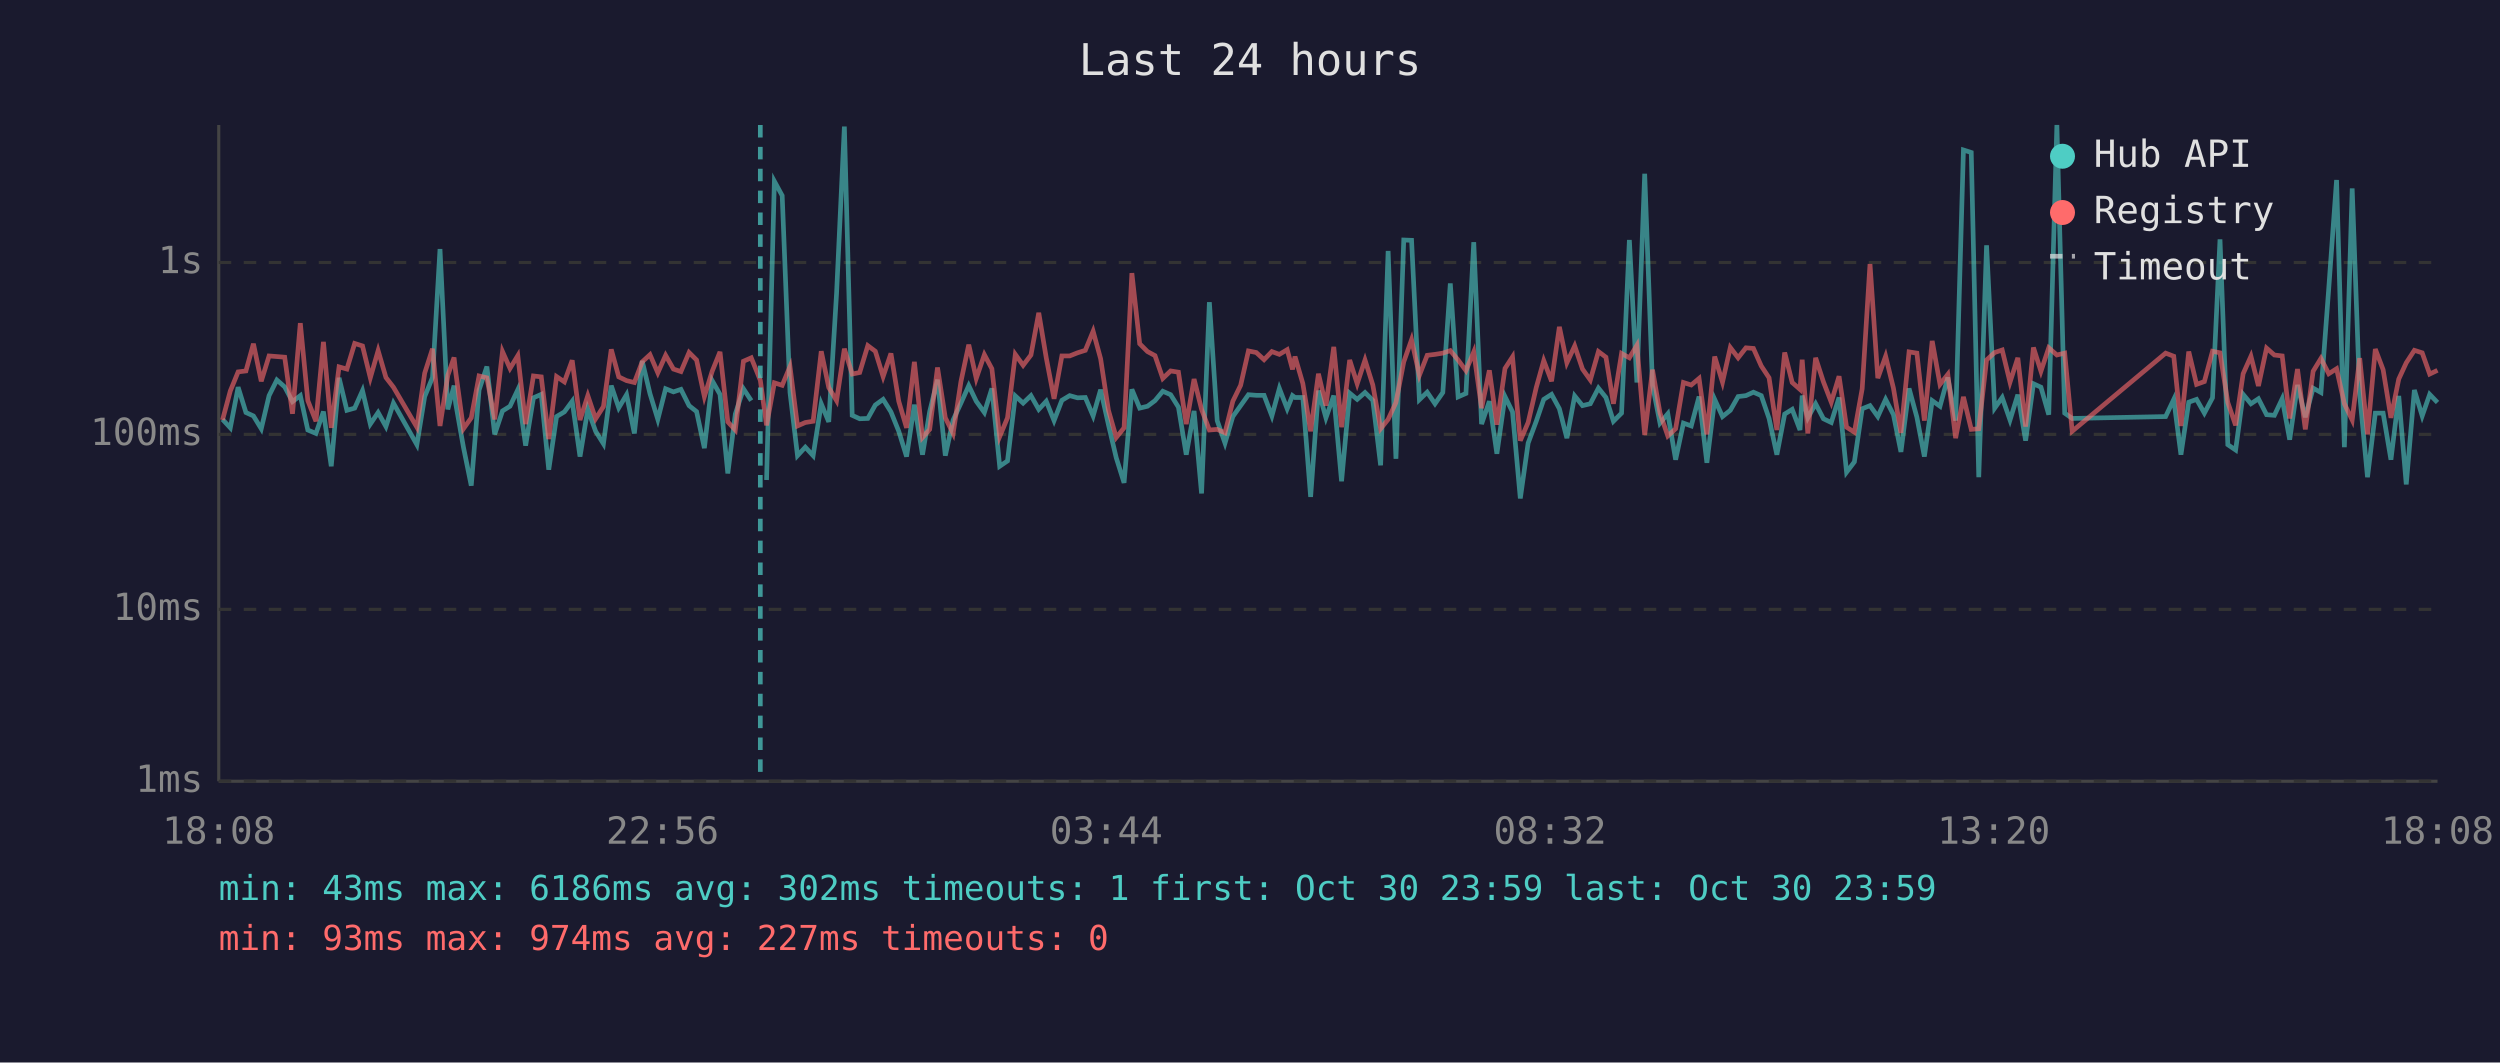
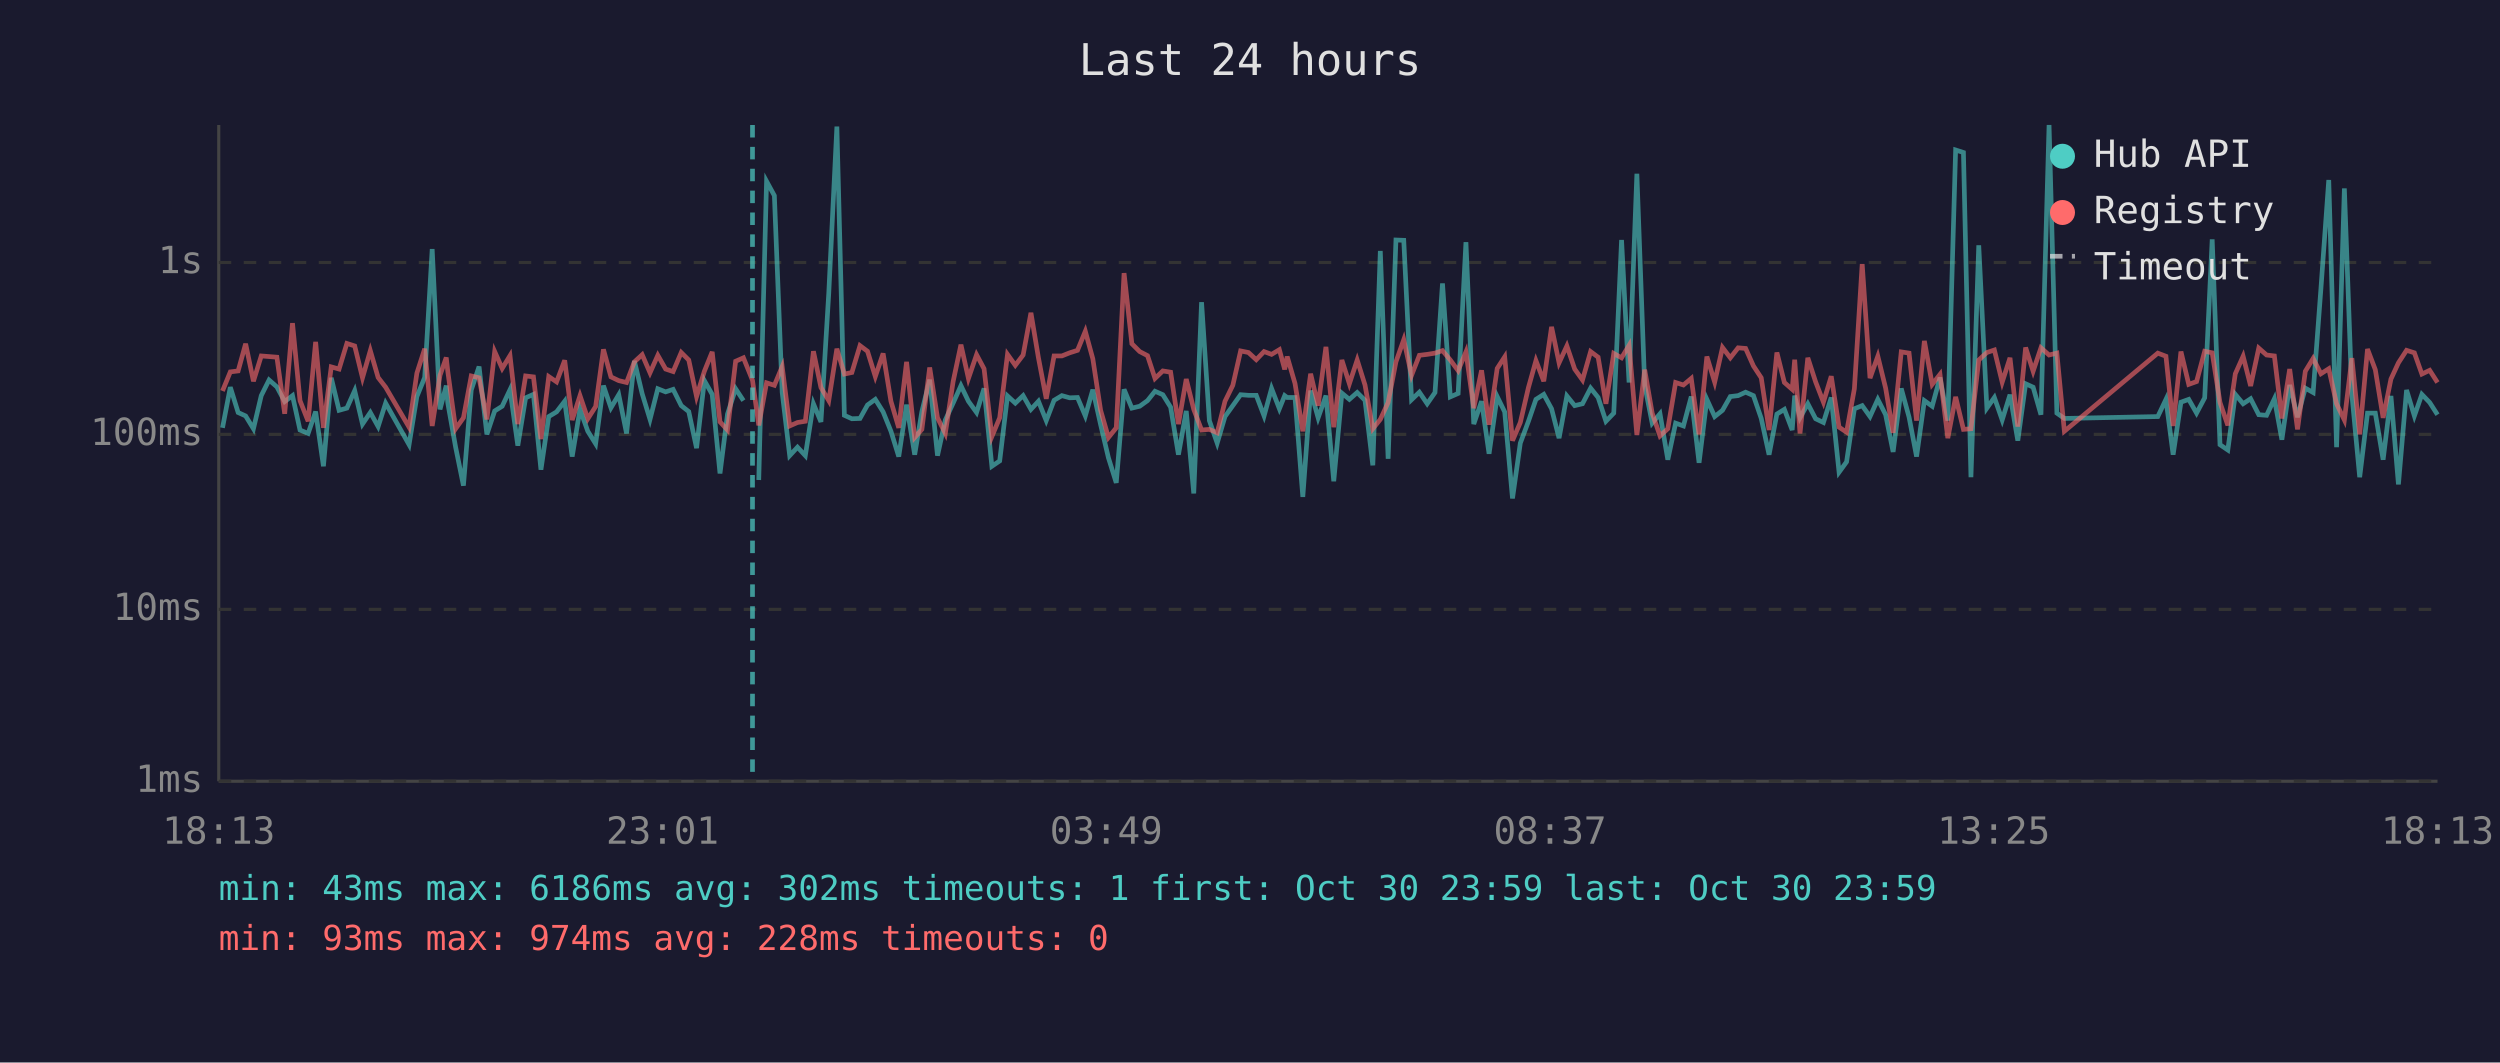
<svg xmlns="http://www.w3.org/2000/svg" viewBox="0 0 800 340" font-family="monospace" font-size="12">
  <rect width="800" height="340" fill="#1a1a2e" />
  <text x="400" y="24" fill="#e0e0e0" font-size="14" text-anchor="middle">Last 24 hours</text>
  <line x1="70" y1="40" x2="70" y2="250" stroke="#444" stroke-width="1" />
  <line x1="70" y1="250" x2="780" y2="250" stroke="#444" stroke-width="1" />
  <line x1="70" y1="250" x2="780" y2="250" stroke="#333" stroke-width="1" stroke-dasharray="4" />
  <text x="65" y="250" fill="#888" text-anchor="end" dominant-baseline="middle">1ms</text>
  <line x1="70" y1="195" x2="780" y2="195" stroke="#333" stroke-width="1" stroke-dasharray="4" />
  <text x="65" y="195" fill="#888" text-anchor="end" dominant-baseline="middle">10ms</text>
  <line x1="70" y1="139" x2="780" y2="139" stroke="#333" stroke-width="1" stroke-dasharray="4" />
  <text x="65" y="139" fill="#888" text-anchor="end" dominant-baseline="middle">100ms</text>
  <line x1="70" y1="84" x2="780" y2="84" stroke="#333" stroke-width="1" stroke-dasharray="4" />
  <text x="65" y="84" fill="#888" text-anchor="end" dominant-baseline="middle">1s</text>
-   <text x="70" y="270" fill="#888" text-anchor="middle">18:08</text>
-   <text x="212" y="270" fill="#888" text-anchor="middle">22:56</text>
-   <text x="354" y="270" fill="#888" text-anchor="middle">03:44</text>
-   <text x="496" y="270" fill="#888" text-anchor="middle">08:32</text>
-   <text x="638" y="270" fill="#888" text-anchor="middle">13:20</text>
-   <text x="780" y="270" fill="#888" text-anchor="middle">18:08</text>
-   <polyline points="71.2,134.2 73.7,136.9 76.2,123.9 78.7,132.0 81.1,133.1 83.6,137.2 86.1,126.6 88.6,121.6 91.1,123.8 93.6,128.5 96.1,126.6 98.5,137.6 101.1,138.7 103.5,131.7 106.0,149.2 108.5,120.9 111.0,131.3 113.5,130.6 116.0,125.0 118.5,135.7 121.0,132.0 123.5,136.5 125.9,129.0 133.4,142.3 135.9,126.9 138.4,120.8 140.8,79.7 143.3,131.0 145.3,123.4 145.8,129.0 148.3,143.1 150.8,155.4 153.3,124.8 155.8,117.3 158.3,139.0 160.8,131.5 163.2,130.0 165.7,124.7 168.2,142.6 170.7,127.3 173.2,126.2 175.6,150.3 178.1,133.3 180.6,131.8 183.1,128.4 185.6,146.1 188.1,131.0 190.6,138.0 193.1,142.0 195.6,123.4 198.0,130.5 200.5,126.3 203.0,138.7 205.5,115.5 208.0,126.0 210.5,134.2 213.0,124.4 215.5,125.4 217.9,124.6 220.5,129.8 222.9,131.7 225.4,143.4 227.9,121.8 230.4,126.2 232.9,151.5 235.3,132.5 237.9,124.4 240.4,128.2" fill="none" stroke="#4ecdc4" stroke-width="1.5" opacity="0.6" />
-   <polyline points="245.3,153.6 247.8,58.0 250.3,62.6 252.8,125.6 255.2,145.8 257.7,143.1 260.2,145.8 262.8,129.2 265.2,135.0 267.7,93.9 270.2,40.5 272.7,132.9 275.1,134.0 277.7,133.9 280.1,129.6 282.6,127.8 285.1,131.8 287.6,138.0 290.1,146.1 292.6,129.5 295.2,145.5 297.5,131.7 300.0,121.5 302.5,145.8 305.0,134.4 307.5,129.0 310.0,123.4 312.4,128.4 315.0,132.0 317.4,124.3 319.9,149.2 322.4,147.5 324.9,126.7 327.4,129.0 329.9,126.6 332.4,131.0 334.8,128.4 337.3,134.6 339.8,128.1 342.3,126.6 344.8,127.3 347.3,127.2 349.8,133.1 352.2,124.7 354.7,135.9 357.2,146.5 359.7,154.5 362.2,124.6 364.7,130.6 367.2,130.0 369.6,128.2 372.1,125.2 374.6,126.3 377.1,130.3 379.6,145.5 382.1,131.5 384.5,157.9 387.0,96.7 389.5,134.6 392.0,141.8 394.5,133.3 397.0,129.8 399.5,126.3 402.0,126.5 404.5,126.5 407.0,133.1 409.4,124.3 411.9,130.8 413.6,126.6 414.4,127.2 416.9,127.2 419.4,159.0 421.9,125.0 424.3,133.7 426.8,126.6 429.3,154.0 431.9,125.8 434.3,127.8 436.8,125.6 439.3,128.1 441.8,148.9 444.2,80.3 446.7,146.8 449.2,76.8 451.7,76.9 454.2,127.9 456.7,125.5 459.2,129.2 461.7,125.6 464.1,90.7 466.6,127.0 469.1,125.9 471.6,77.5 474.1,135.7 476.6,128.4 479.0,145.2 481.6,126.9 484.0,131.8 486.5,159.5 489.0,141.8 491.6,134.8 494.0,127.8 496.5,126.2 499.0,130.8 501.4,140.2 503.9,126.7 506.4,129.8 508.9,129.2 511.5,124.2 513.9,127.2 516.3,134.8 518.9,132.2 521.4,76.8 523.8,122.4 526.3,55.6 528.8,123.3 531.2,135.4 533.7,132.4 536.2,147.1 538.7,135.4 541.2,136.3 543.7,126.9 546.2,148.1 548.7,127.8 551.2,133.3 553.7,131.3 556.2,126.9 558.7,126.6 561.1,125.5 563.6,126.6 566.1,133.9 568.6,145.5 571.1,132.5 573.5,131.0 576.0,137.6 576.7,126.6 578.5,133.7 581.0,129.2 583.5,134.0 586.0,135.2 588.5,127.2 590.9,151.1 593.4,147.8 595.9,130.8 598.4,129.8 600.9,133.3 603.4,127.8 605.9,132.7 608.3,144.6 610.9,124.3 613.4,133.5 615.8,146.1 618.3,128.2 620.8,130.0 623.3,120.8 625.8,134.6 628.3,48.0 630.8,48.8 633.2,152.7 635.7,78.5 638.3,130.6 640.7,127.2 643.2,134.4 645.7,126.3 648.2,141.0 650.7,122.8 653.1,123.9 655.6,132.7 658.2,40.0 660.7,132.2 663.1,133.9 693.0,133.3 695.6,127.8 697.9,145.5 700.4,128.7 702.9,127.8 705.4,132.2 708.0,127.3 710.4,76.6 712.9,142.3 715.4,144.0 717.8,126.2 720.3,129.2 722.7,127.6 725.3,132.7 727.8,132.9 730.3,127.6 732.7,140.7 735.2,123.2 737.7,133.5 740.2,124.2 742.7,125.6 745.2,92.3 747.7,57.6 750.2,143.1 752.7,60.3 755.1,126.2 757.6,152.7 760.1,132.2 762.6,132.2 765.1,147.1 767.6,126.7 770.0,155.0 772.6,124.8 775.1,133.1 777.5,126.2 780.0,128.8" fill="none" stroke="#4ecdc4" stroke-width="1.5" opacity="0.6" />
-   <polyline points="71.2,134.4 73.7,125.1 76.2,119.0 78.7,118.7 81.1,110.0 83.6,122.0 86.1,113.9 88.6,114.1 91.1,114.3 93.6,132.4 96.1,103.4 98.5,128.2 101.1,134.8 103.5,109.4 106.0,136.9 108.5,117.4 111.0,118.1 113.5,109.9 116.0,110.7 118.5,120.9 121.0,112.2 123.5,120.8 125.9,123.9 133.4,136.7 135.9,119.4 138.4,111.6 140.8,136.3 143.3,120.1 145.3,114.4 145.8,118.9 148.3,137.2 150.8,133.7 153.3,120.3 155.8,120.9 158.3,134.2 160.8,112.5 163.2,117.9 165.7,113.8 168.2,135.7 170.7,120.3 173.2,120.6 175.6,140.5 178.1,120.5 180.6,122.2 183.1,115.3 185.6,134.4 188.1,126.6 190.6,134.0 193.1,130.1 195.6,111.8 198.0,120.6 200.5,121.8 203.0,122.4 205.5,115.8 208.0,113.5 210.5,119.3 213.0,113.7 215.5,118.1 217.9,118.9 220.5,112.8 222.9,115.2 225.4,126.9 227.9,118.8 230.4,112.6 232.9,135.0 235.3,137.6 237.9,115.6 240.4,114.5 243.3,121.7 245.3,136.1 247.8,122.5 250.3,123.3 252.8,117.3 255.2,136.3 257.7,135.2 260.2,134.8 262.8,112.4 265.2,124.0 267.7,128.2 270.2,111.6 272.7,119.7 275.1,119.2 277.7,110.6 280.1,112.4 282.6,120.5 285.1,113.1 287.6,128.4 290.1,136.9 292.6,115.8 295.2,140.0 297.5,137.4 300.0,117.6 302.5,133.7 305.0,138.7 307.5,122.1 310.0,110.3 312.4,121.1 315.0,113.5 317.4,118.0 319.9,139.7 322.4,133.7 324.9,113.4 327.4,116.9 329.9,113.6 332.4,100.1 334.8,114.5 337.3,127.6 339.8,113.9 342.3,113.9 344.8,112.9 347.3,112.1 349.8,106.0 352.2,114.8 354.7,131.3 357.2,140.0 359.7,136.9 362.2,87.4 364.7,110.0 367.2,112.5 369.6,113.8 372.1,121.1 374.6,118.7 377.1,119.1 379.6,135.7 382.1,121.3 384.5,131.0 387.0,137.6 389.5,137.4 392.0,138.5 394.5,128.4 397.0,123.3 399.5,112.3 402.0,112.8 404.5,115.1 407.0,112.5 409.4,113.4 411.9,111.9 413.6,118.2 414.4,114.1 416.9,122.7 419.4,138.0 421.9,119.6 424.3,129.8 426.8,111.0 429.3,136.7 431.9,115.2 434.3,122.8 436.8,115.2 439.3,123.2 441.8,137.2 444.2,134.2 446.7,128.8 449.2,115.8 451.7,108.7 454.2,120.1 456.7,113.7 459.2,113.4 461.7,113.0 464.1,112.2 466.6,115.2 469.1,118.6 471.6,112.6 474.1,130.6 476.6,118.5 479.0,135.9 481.6,117.9 484.0,114.2 486.5,141.0 489.0,135.2 491.6,124.0 494.0,115.4 496.5,122.0 499.0,104.6 501.4,116.1 503.9,110.7 506.4,118.1 508.9,121.6 511.5,112.5 513.9,114.3 516.3,129.2 518.9,113.1 521.4,114.5 523.8,110.5 526.3,139.2 528.8,118.3 531.2,132.2 533.7,139.5 536.2,137.2 538.7,122.4 541.2,123.2 543.7,121.1 546.2,139.0 548.7,114.1 551.2,122.3 553.7,111.2 556.2,114.5 558.7,111.3 561.1,111.5 563.6,117.1 566.1,120.9 568.6,137.6 571.1,112.8 573.5,122.4 576.0,124.6 576.7,115.1 578.5,138.7 581.0,114.5 583.5,122.2 586.0,128.7 588.5,120.4 590.9,136.7 593.4,138.3 595.9,124.4 598.4,84.5 600.9,121.0 603.4,114.0 605.9,124.2 608.3,138.5 610.9,112.6 613.4,113.0 615.8,134.6 618.3,109.1 620.8,123.0 623.3,119.8 625.8,140.2 628.3,127.0 630.8,137.4 633.2,137.2 635.7,115.2 638.3,112.8 640.7,112.0 643.2,122.3 645.7,114.5 648.2,136.5 650.7,111.2 653.1,118.8 655.6,111.3 658.2,113.6 660.7,113.0 663.1,138.0 693.0,113.0 695.6,114.0 697.9,136.3 700.4,112.5 702.9,123.0 705.4,122.1 708.0,112.4 710.4,112.9 712.9,128.8 715.4,136.1 717.8,119.6 720.3,114.0 722.7,123.5 725.3,111.4 727.8,113.6 730.3,113.9 732.7,133.9 735.2,118.1 737.7,137.4 740.2,118.8 742.7,114.7 745.2,119.6 747.7,118.0 750.2,129.2 752.7,134.4 755.1,114.6 757.6,139.0 760.1,111.7 762.6,118.3 765.1,133.7 767.6,121.3 770.0,116.1 772.6,112.1 775.1,112.9 777.5,119.7 780.0,118.5" fill="none" stroke="#ff6b6b" stroke-width="1.5" opacity="0.6" />
-   <line x1="243.3" y1="40" x2="243.3" y2="250" stroke="#4ecdc4" stroke-width="1.5" stroke-dasharray="4,3" opacity="0.7" />
+   <text x="70" y="270" fill="#888" text-anchor="middle">18:13</text>
+   <text x="212" y="270" fill="#888" text-anchor="middle">23:01</text>
+   <text x="354" y="270" fill="#888" text-anchor="middle">03:49</text>
+   <text x="496" y="270" fill="#888" text-anchor="middle">08:37</text>
+   <text x="638" y="270" fill="#888" text-anchor="middle">13:25</text>
+   <text x="780" y="270" fill="#888" text-anchor="middle">18:13</text>
+   <polyline points="71.2,136.9 73.7,123.9 76.2,132.0 78.6,133.1 81.1,137.2 83.6,126.6 86.1,121.6 88.6,123.8 91.1,128.5 93.6,126.6 96.0,137.6 98.6,138.7 101.0,131.7 103.5,149.2 106.0,120.9 108.5,131.3 111.0,130.6 113.5,125.0 116.0,135.7 118.5,132.0 121.0,136.5 123.4,129.0 130.9,142.3 133.4,126.9 135.9,120.8 138.3,79.7 140.8,131.0 142.8,123.4 143.3,129.0 145.8,143.1 148.3,155.4 150.8,124.8 153.3,117.3 155.8,139.0 158.3,131.5 160.7,130.0 163.2,124.7 165.7,142.6 168.2,127.3 170.7,126.2 173.1,150.3 175.6,133.3 178.1,131.8 180.7,128.4 183.1,146.1 185.6,131.0 188.1,138.0 190.6,142.0 193.1,123.4 195.5,130.5 198.0,126.3 200.5,138.7 203.0,115.5 205.5,126.0 208.0,134.2 210.5,124.4 213.0,125.4 215.4,124.6 218.0,129.8 220.4,131.7 222.9,143.4 225.4,121.8 227.9,126.2 230.4,151.5 232.8,132.5 235.4,124.4 237.9,128.2" fill="none" stroke="#4ecdc4" stroke-width="1.5" opacity="0.6" />
+   <polyline points="242.8,153.6 245.3,58.0 247.8,62.6 250.3,125.6 252.7,145.8 255.2,143.1 257.7,145.8 260.3,129.2 262.7,135.0 265.2,93.9 267.8,40.5 270.2,132.9 272.6,134.0 275.2,133.9 277.6,129.6 280.1,127.8 282.6,131.8 285.1,138.0 287.6,146.1 290.1,129.5 292.7,145.5 295.0,131.7 297.5,121.5 300.0,145.8 302.5,134.4 305.0,129.0 307.5,123.4 309.9,128.4 312.5,132.0 314.9,124.3 317.4,149.2 319.9,147.5 322.4,126.7 324.9,129.0 327.4,126.6 329.9,131.0 332.3,128.4 334.8,134.6 337.3,128.1 339.8,126.6 342.3,127.3 344.8,127.2 347.3,133.1 349.7,124.7 352.2,135.9 354.7,146.5 357.2,154.5 359.7,124.6 362.2,130.6 364.7,130.0 367.2,128.2 369.6,125.2 372.1,126.3 374.6,130.3 377.1,145.5 379.6,131.5 382.0,157.9 384.5,96.7 387.0,134.6 389.5,141.8 392.0,133.3 394.5,129.8 397.0,126.3 399.5,126.5 402.0,126.5 404.5,133.1 406.9,124.3 409.4,130.8 411.1,126.6 411.9,127.2 414.4,127.2 416.9,159.0 419.4,125.0 421.8,133.7 424.3,126.6 426.8,154.0 429.4,125.8 431.8,127.8 434.3,125.6 436.8,128.1 439.3,148.9 441.7,80.3 444.2,146.8 446.7,76.8 449.2,76.9 451.7,127.9 454.2,125.5 456.7,129.2 459.2,125.6 461.6,90.7 464.1,127.0 466.6,125.9 469.1,77.5 471.6,135.7 474.1,128.4 476.5,145.2 479.1,126.9 481.5,131.8 484.0,159.5 486.5,141.8 489.1,134.8 491.5,127.8 494.0,126.2 496.5,130.8 498.9,140.2 501.4,126.7 503.9,129.8 506.4,129.2 509.0,124.2 511.4,127.2 513.9,134.8 516.4,132.2 518.9,76.8 521.3,122.4 523.8,55.6 526.3,123.3 528.7,135.4 531.2,132.4 533.7,147.1 536.2,135.4 538.7,136.3 541.2,126.9 543.7,148.1 546.2,127.8 548.7,133.3 551.2,131.3 553.7,126.9 556.2,126.6 558.6,125.5 561.1,126.6 563.6,133.9 566.1,145.5 568.6,132.5 571.0,131.0 573.5,137.6 574.3,126.6 576.0,133.7 578.5,129.2 581.0,134.0 583.5,135.2 586.0,127.2 588.5,151.1 590.9,147.8 593.4,130.8 595.9,129.8 598.4,133.3 600.9,127.8 603.4,132.7 605.8,144.6 608.4,124.3 610.9,133.5 613.3,146.1 615.8,128.2 618.3,130.0 620.8,120.8 623.3,134.6 625.8,48.0 628.3,48.8 630.7,152.7 633.2,78.5 635.8,130.6 638.2,127.2 640.7,134.4 643.2,126.3 645.7,141.0 648.2,122.8 650.6,123.9 653.1,132.7 655.7,40.0 658.2,132.2 660.6,133.9 690.5,133.3 693.1,127.8 695.4,145.5 697.9,128.7 700.4,127.8 702.9,132.2 705.5,127.3 707.9,76.6 710.4,142.3 712.9,144.0 715.3,126.2 717.8,129.2 720.2,127.6 722.8,132.7 725.3,132.9 727.8,127.6 730.2,140.7 732.7,123.2 735.2,133.5 737.7,124.2 740.2,125.6 742.7,92.3 745.2,57.6 747.7,143.1 750.2,60.3 752.6,126.2 755.1,152.7 757.6,132.2 760.1,132.2 762.6,147.1 765.1,126.7 767.5,155.0 770.1,124.8 772.6,133.1 775.0,126.2 777.5,128.8 780.0,132.7" fill="none" stroke="#4ecdc4" stroke-width="1.5" opacity="0.6" />
+   <polyline points="71.2,125.1 73.7,119.0 76.2,118.7 78.6,110.0 81.1,122.0 83.6,113.9 86.1,114.1 88.6,114.3 91.1,132.4 93.6,103.4 96.0,128.2 98.6,134.8 101.0,109.4 103.5,136.9 106.0,117.4 108.5,118.1 111.0,109.9 113.5,110.7 116.0,120.9 118.5,112.2 121.0,120.8 123.4,123.9 130.9,136.7 133.4,119.4 135.9,111.6 138.3,136.3 140.8,120.1 142.8,114.4 143.3,118.9 145.8,137.2 148.3,133.7 150.8,120.3 153.3,120.9 155.8,134.2 158.3,112.5 160.7,117.9 163.2,113.8 165.7,135.7 168.2,120.3 170.7,120.6 173.1,140.5 175.6,120.5 178.1,122.2 180.7,115.3 183.1,134.4 185.6,126.6 188.1,134.0 190.6,130.1 193.1,111.8 195.5,120.6 198.0,121.8 200.5,122.4 203.0,115.8 205.5,113.5 208.0,119.3 210.5,113.7 213.0,118.1 215.4,118.9 218.0,112.8 220.4,115.2 222.9,126.9 225.4,118.8 227.9,112.6 230.4,135.0 232.8,137.6 235.4,115.6 237.9,114.5 240.8,121.7 242.8,136.1 245.3,122.5 247.8,123.3 250.3,117.3 252.7,136.3 255.2,135.2 257.7,134.8 260.3,112.4 262.7,124.0 265.2,128.2 267.8,111.6 270.2,119.7 272.6,119.2 275.2,110.6 277.6,112.4 280.1,120.5 282.6,113.1 285.1,128.4 287.6,136.9 290.1,115.8 292.7,140.0 295.0,137.4 297.5,117.6 300.0,133.7 302.5,138.7 305.0,122.1 307.5,110.3 309.9,121.1 312.5,113.5 314.9,118.0 317.4,139.7 319.9,133.7 322.4,113.4 324.9,116.9 327.4,113.6 329.9,100.1 332.3,114.5 334.8,127.6 337.3,113.9 339.8,113.9 342.3,112.9 344.8,112.1 347.3,106.0 349.7,114.8 352.2,131.3 354.7,140.0 357.2,136.9 359.7,87.4 362.2,110.0 364.7,112.5 367.2,113.8 369.6,121.1 372.1,118.7 374.6,119.1 377.1,135.7 379.6,121.3 382.0,131.0 384.5,137.6 387.0,137.4 389.5,138.5 392.0,128.4 394.5,123.3 397.0,112.3 399.5,112.8 402.0,115.1 404.5,112.5 406.9,113.4 409.4,111.9 411.1,118.2 411.9,114.1 414.4,122.7 416.9,138.0 419.4,119.6 421.8,129.8 424.3,111.0 426.8,136.7 429.4,115.2 431.8,122.8 434.3,115.2 436.8,123.2 439.3,137.2 441.7,134.2 444.2,128.8 446.7,115.8 449.2,108.7 451.7,120.1 454.2,113.7 456.7,113.4 459.2,113.0 461.6,112.2 464.1,115.2 466.6,118.6 469.1,112.6 471.6,130.6 474.1,118.5 476.5,135.9 479.1,117.9 481.5,114.2 484.0,141.0 486.5,135.2 489.1,124.0 491.5,115.4 494.0,122.0 496.5,104.6 498.9,116.1 501.4,110.7 503.9,118.1 506.4,121.6 509.0,112.5 511.4,114.3 513.9,129.2 516.4,113.1 518.9,114.5 521.3,110.5 523.8,139.2 526.3,118.3 528.7,132.2 531.2,139.5 533.7,137.2 536.2,122.4 538.7,123.2 541.2,121.1 543.7,139.0 546.2,114.1 548.7,122.3 551.2,111.2 553.7,114.5 556.2,111.3 558.6,111.5 561.1,117.1 563.6,120.9 566.1,137.6 568.6,112.8 571.0,122.4 573.5,124.6 574.3,115.1 576.0,138.7 578.5,114.5 581.0,122.2 583.5,128.7 586.0,120.4 588.5,136.7 590.9,138.3 593.4,124.4 595.9,84.5 598.4,121.0 600.9,114.0 603.4,124.2 605.8,138.5 608.4,112.6 610.9,113.0 613.3,134.6 615.8,109.1 618.3,123.0 620.8,119.8 623.3,140.2 625.8,127.0 628.3,137.4 630.7,137.2 633.2,115.2 635.8,112.8 638.2,112.0 640.7,122.3 643.2,114.5 645.7,136.5 648.2,111.2 650.6,118.8 653.1,111.3 655.7,113.6 658.2,113.0 660.6,138.0 690.5,113.0 693.1,114.0 695.4,136.3 697.9,112.5 700.4,123.0 702.9,122.1 705.5,112.4 707.9,112.9 710.4,128.8 712.9,136.1 715.3,119.6 717.8,114.0 720.2,123.5 722.8,111.4 725.3,113.6 727.8,113.9 730.2,133.9 732.7,118.1 735.2,137.4 737.7,118.8 740.2,114.7 742.7,119.6 745.2,118.0 747.7,129.2 750.2,134.4 752.6,114.6 755.1,139.0 757.6,111.7 760.1,118.3 762.6,133.7 765.1,121.3 767.5,116.1 770.1,112.1 772.6,112.9 775.0,119.7 777.5,118.5 780.0,122.4" fill="none" stroke="#ff6b6b" stroke-width="1.5" opacity="0.6" />
+   <line x1="240.8" y1="40" x2="240.8" y2="250" stroke="#4ecdc4" stroke-width="1.5" stroke-dasharray="4,3" opacity="0.7" />
  <circle cx="660" cy="50" r="4" fill="#4ecdc4" />
  <text x="670" y="50" fill="#e0e0e0" dominant-baseline="middle">Hub API</text>
  <circle cx="660" cy="68" r="4" fill="#ff6b6b" />
  <text x="670" y="68" fill="#e0e0e0" dominant-baseline="middle">Registry</text>
  <line x1="656" y1="82" x2="664" y2="82" stroke="#e0e0e0" stroke-width="1.5" stroke-dasharray="4,3" opacity="0.7" />
  <text x="670" y="86" fill="#e0e0e0" dominant-baseline="middle">Timeout</text>
  <text x="70" y="288" fill="#4ecdc4" font-size="11">min: 43ms  max: 6186ms  avg: 302ms  timeouts: 1  first: Oct 30 23:59  last: Oct 30 23:59</text>
-   <text x="70" y="304" fill="#ff6b6b" font-size="11">min: 93ms  max: 974ms  avg: 227ms  timeouts: 0</text>
+   <text x="70" y="304" fill="#ff6b6b" font-size="11">min: 93ms  max: 974ms  avg: 228ms  timeouts: 0</text>
</svg>
